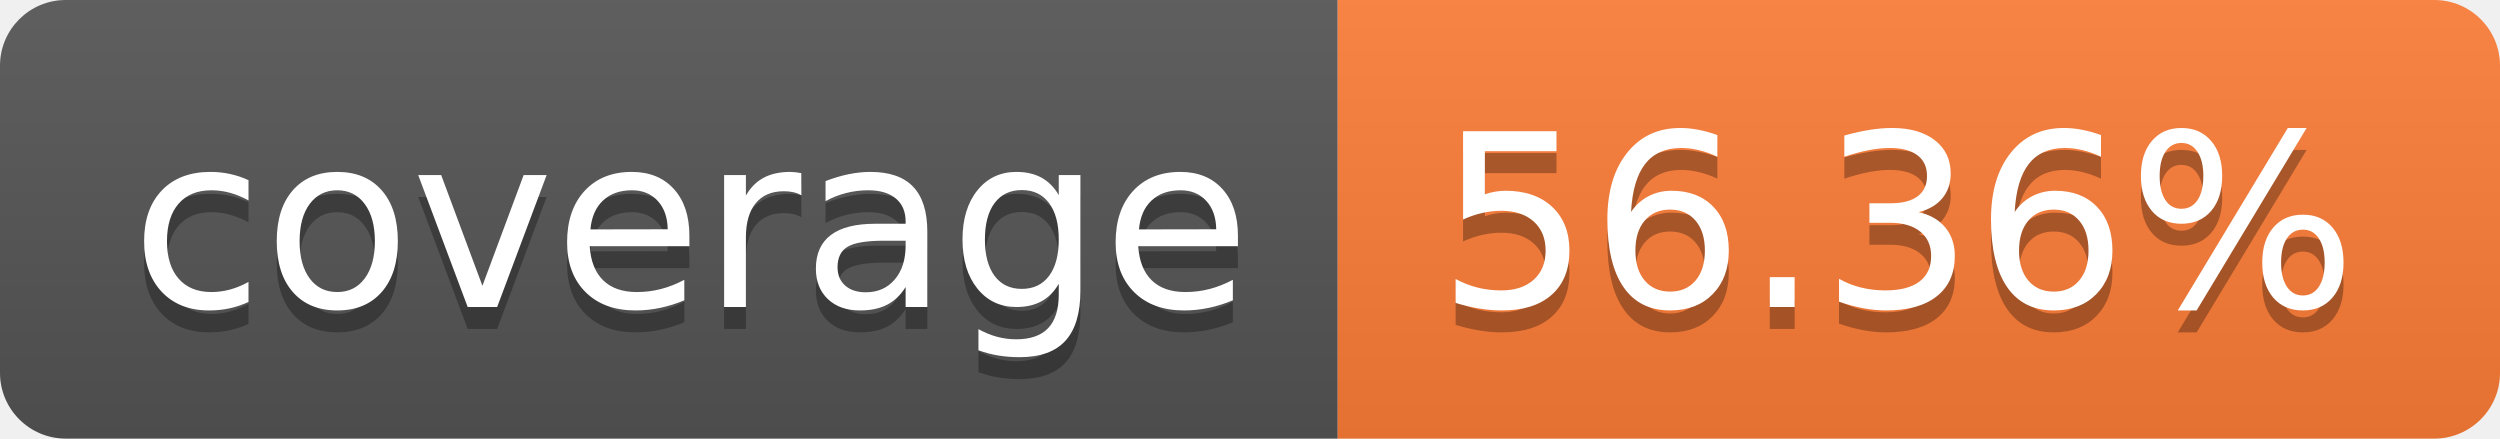
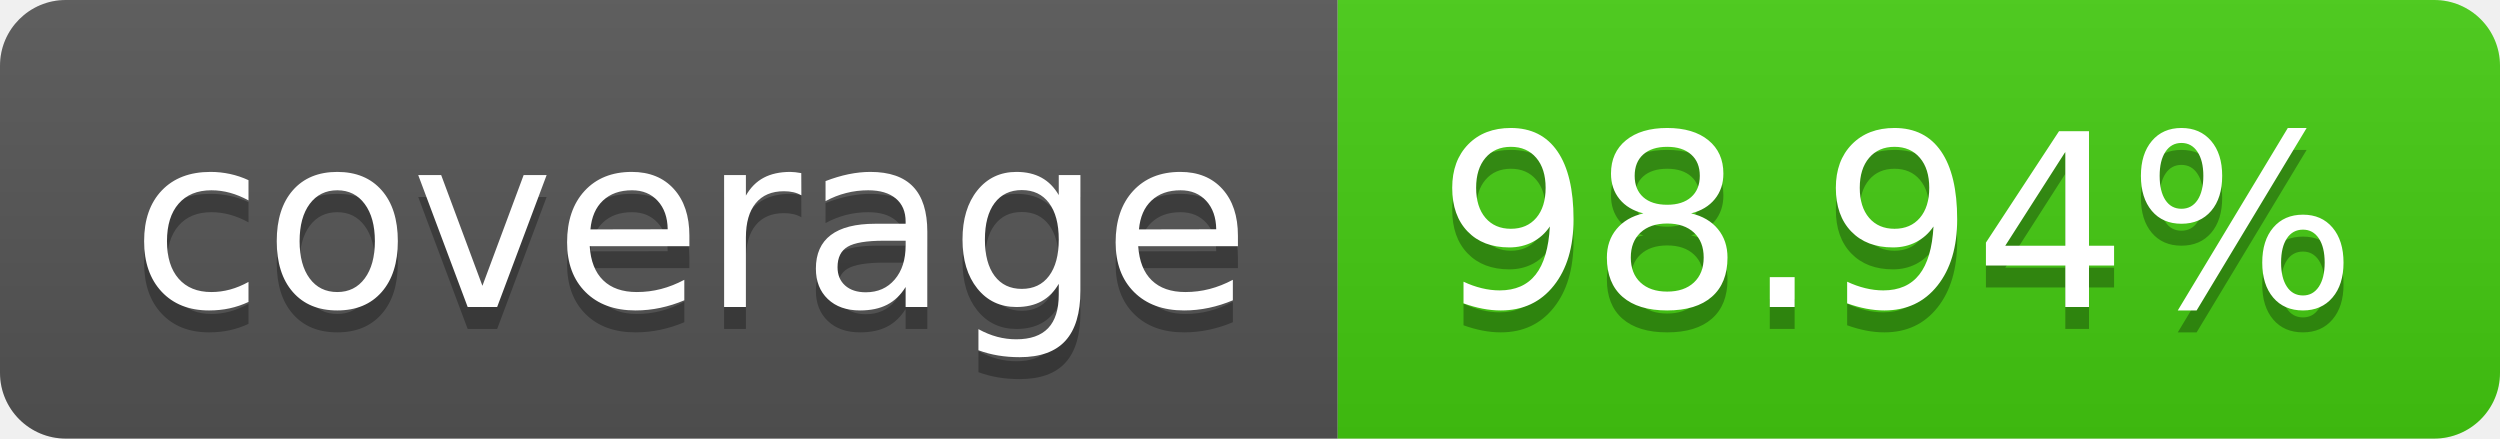
- <svg xmlns="http://www.w3.org/2000/svg" width="114" height="20" role="img" aria-label="coverage: 56.36%">
+ <svg xmlns="http://www.w3.org/2000/svg" width="114" height="20" role="img" aria-label="coverage: 98.94%">
  <linearGradient id="s" x2="0" y2="100%">
    <stop offset="0" stop-color="#bbb" stop-opacity=".1" />
    <stop offset="1" stop-opacity=".1" />
  </linearGradient>
  <clipPath id="r">
    <rect width="114" height="20" rx="3" fill="#fff" />
  </clipPath>
  <g clip-path="url(#r)">
    <rect width="61" height="20" fill="#555" />
-     <rect x="61" width="53" height="20" fill="#fe7d37" />
+     <rect x="61" width="53" height="20" fill="#4c1" />
    <rect width="114" height="20" fill="url(#s)" />
  </g>
  <g fill="#fff" text-anchor="middle" font-family="Verdana,Geneva,DejaVu Sans,sans-serif" text-rendering="geometricPrecision" font-size="110">
    <text aria-hidden="true" x="315" y="150" fill="#010101" fill-opacity=".3" transform="scale(.1)" textLength="510">coverage</text>
    <text x="315" y="140" transform="scale(.1)" fill="#fff" textLength="510">coverage</text>
-     <text aria-hidden="true" x="865" y="150" fill="#010101" fill-opacity=".3" transform="scale(.1)" textLength="430">56.36%</text>
-     <text x="865" y="140" transform="scale(.1)" fill="#fff" textLength="430">56.36%</text>
+     <text aria-hidden="true" x="865" y="150" fill="#010101" fill-opacity=".3" transform="scale(.1)" textLength="430">98.94%</text>
+     <text x="865" y="140" transform="scale(.1)" fill="#fff" textLength="430">98.94%</text>
  </g>
</svg>
